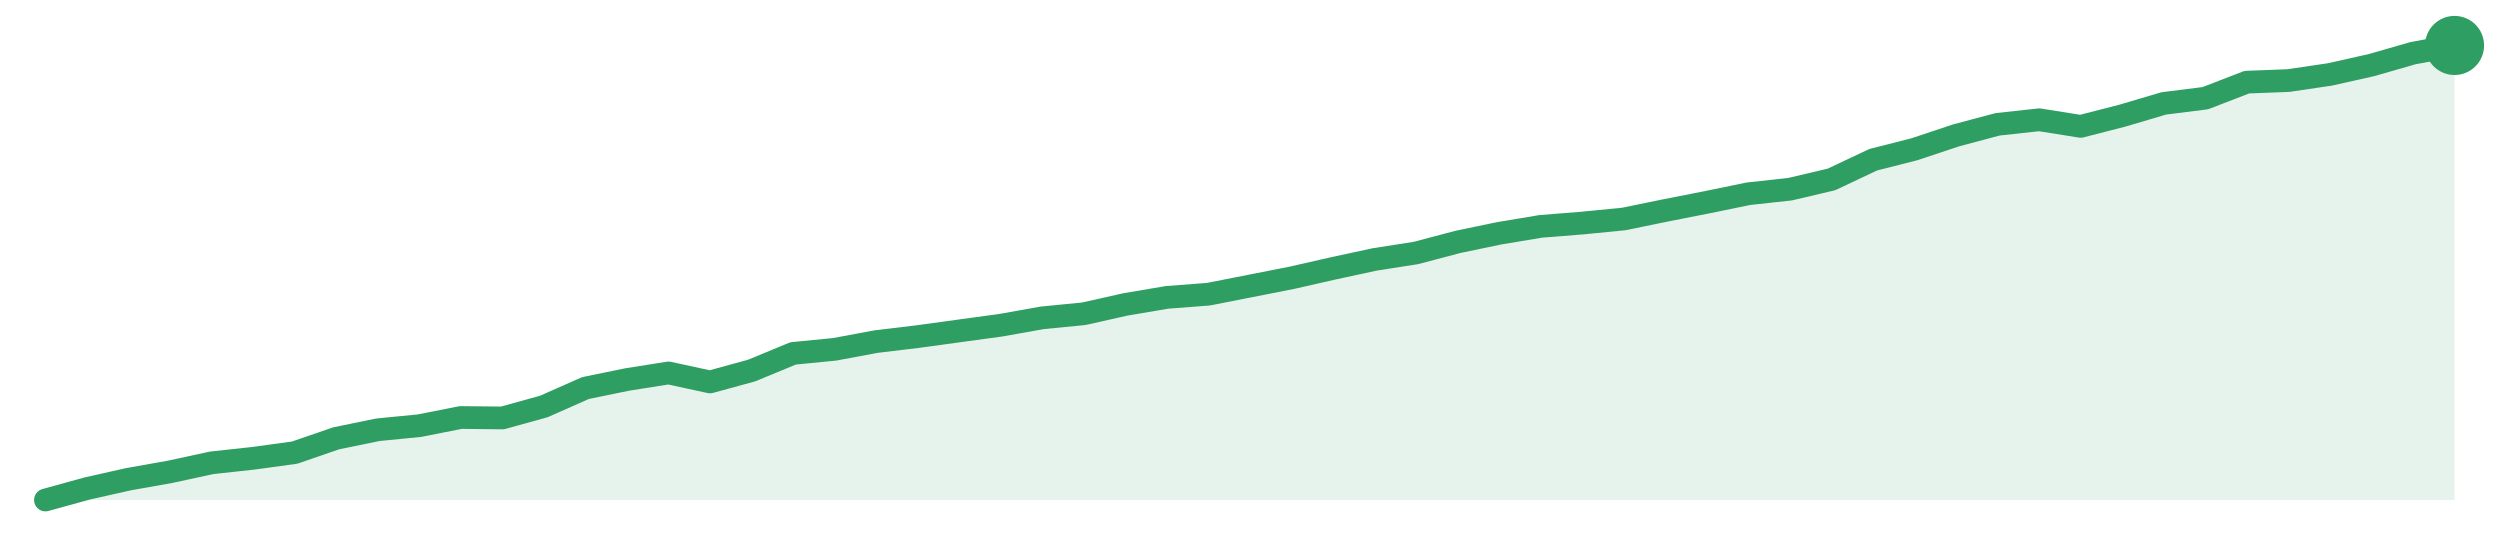
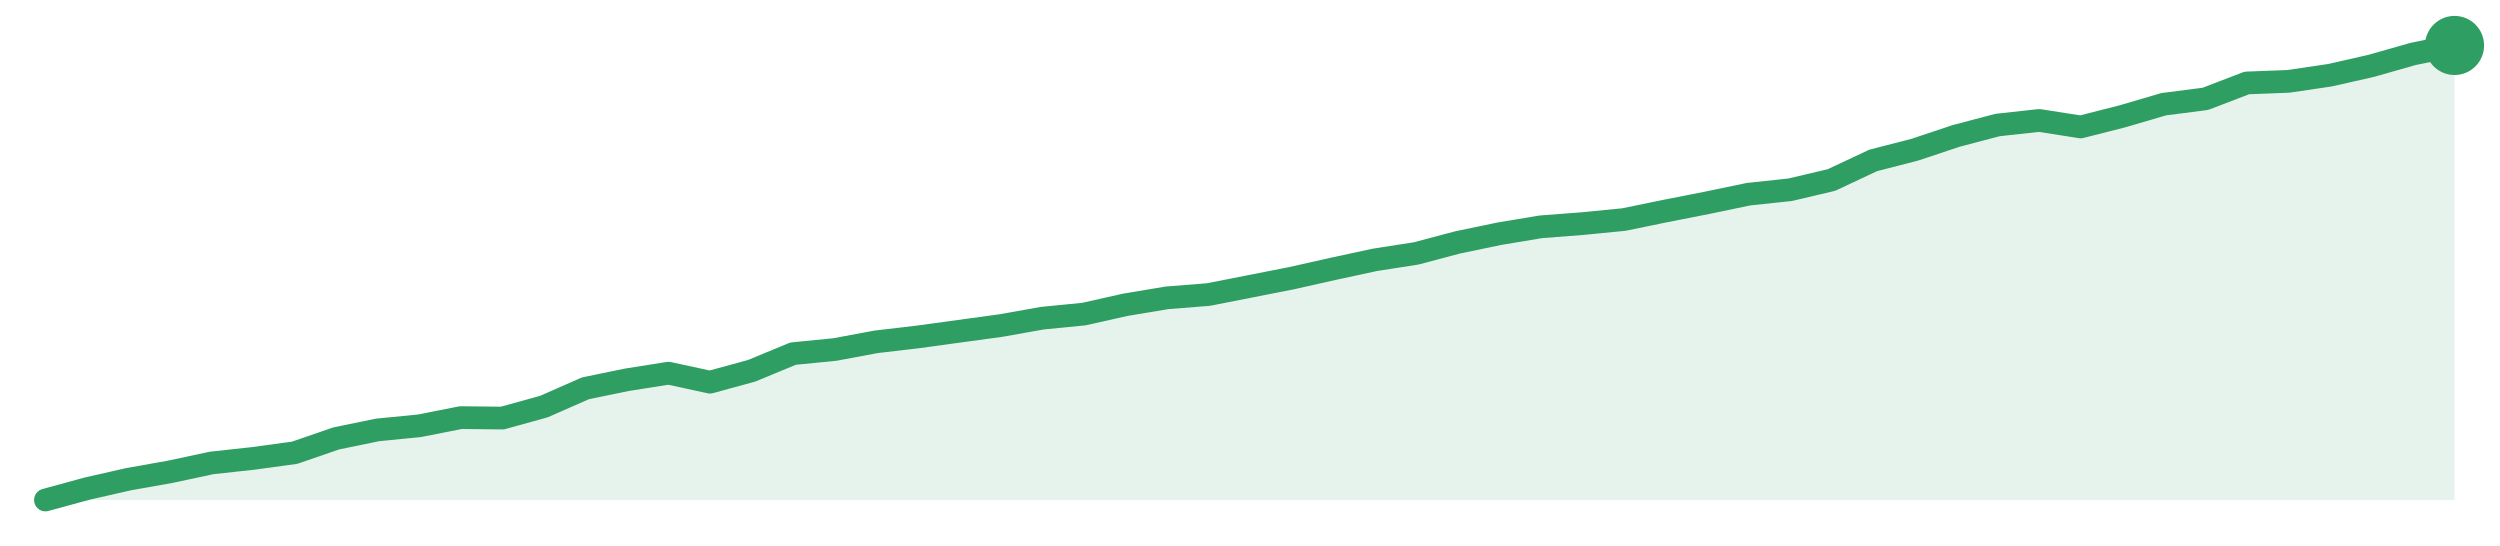
<svg xmlns="http://www.w3.org/2000/svg" width="220" height="48" viewBox="0 0 220 48" role="img" aria-label="trend">
-   <path d="M4.0,44.0 L4.0,44.0 L7.66,42.99 L11.31,42.17 L14.97,41.52 L18.62,40.73 L22.28,40.33 L25.93,39.83 L29.59,38.57 L33.24,37.82 L36.9,37.46 L40.55,36.74 L44.21,36.78 L47.86,35.77 L51.52,34.15 L55.17,33.4 L58.83,32.82 L62.48,33.61 L66.14,32.61 L69.79,31.1 L73.45,30.74 L77.1,30.06 L80.76,29.62 L84.41,29.12 L88.07,28.62 L91.72,27.97 L95.38,27.61 L99.03,26.79 L102.69,26.17 L106.34,25.89 L110.0,25.17 L113.66,24.45 L117.31,23.62 L120.97,22.83 L124.62,22.26 L128.28,21.29 L131.93,20.53 L135.59,19.92 L139.24,19.63 L142.9,19.27 L146.55,18.52 L150.21,17.8 L153.86,17.05 L157.52,16.65 L161.17,15.79 L164.83,14.06 L168.48,13.13 L172.14,11.91 L175.79,10.94 L179.45,10.54 L183.1,11.12 L186.76,10.18 L190.41,9.1 L194.07,8.64 L197.72,7.23 L201.38,7.09 L205.03,6.55 L208.69,5.73 L212.34,4.68 L216.0,4.0 L216.0,44.0 Z" fill="#2f9e631f" />
-   <path d="M4.0,44.0 L7.66,42.99 L11.31,42.17 L14.97,41.52 L18.62,40.73 L22.28,40.33 L25.93,39.83 L29.59,38.57 L33.24,37.82 L36.9,37.46 L40.55,36.74 L44.21,36.78 L47.86,35.77 L51.52,34.15 L55.17,33.4 L58.83,32.82 L62.48,33.61 L66.14,32.61 L69.79,31.1 L73.45,30.74 L77.1,30.06 L80.76,29.62 L84.41,29.12 L88.07,28.62 L91.72,27.97 L95.38,27.61 L99.03,26.79 L102.69,26.17 L106.34,25.89 L110.0,25.17 L113.66,24.45 L117.31,23.62 L120.97,22.83 L124.62,22.26 L128.28,21.29 L131.93,20.53 L135.59,19.92 L139.24,19.63 L142.9,19.27 L146.55,18.52 L150.21,17.8 L153.86,17.05 L157.52,16.65 L161.17,15.79 L164.83,14.06 L168.48,13.13 L172.14,11.91 L175.79,10.94 L179.45,10.54 L183.1,11.12 L186.76,10.18 L190.41,9.1 L194.07,8.64 L197.72,7.23 L201.38,7.09 L205.03,6.55 L208.69,5.73 L212.34,4.68 L216.0,4.0" fill="none" stroke="#2f9e63" stroke-width="2" stroke-linejoin="round" stroke-linecap="round" />
+   <path d="M4.0,44.0 L4.0,44.0 L7.66,43.0 L11.31,42.17 L14.97,41.52 L18.62,40.74 L22.28,40.34 L25.93,39.84 L29.59,38.58 L33.24,37.83 L36.9,37.47 L40.55,36.75 L44.21,36.79 L47.86,35.78 L51.52,34.17 L55.17,33.42 L58.83,32.84 L62.48,33.63 L66.14,32.63 L69.79,31.12 L73.45,30.76 L77.1,30.08 L80.76,29.65 L84.41,29.15 L88.07,28.65 L91.72,28.0 L95.38,27.64 L99.03,26.82 L102.69,26.21 L106.34,25.92 L110.0,25.2 L113.66,24.48 L117.31,23.66 L120.97,22.87 L124.62,22.3 L128.28,21.33 L131.93,20.57 L135.59,19.96 L139.24,19.68 L142.9,19.32 L146.55,18.57 L150.21,17.85 L153.86,17.09 L157.52,16.7 L161.17,15.84 L164.83,14.12 L168.48,13.18 L172.14,11.96 L175.79,11.0 L179.45,10.6 L183.1,11.17 L186.76,10.24 L190.41,9.17 L194.07,8.7 L197.72,7.3 L201.38,7.16 L205.03,6.62 L208.69,5.79 L212.34,4.75 L216.0,4.0 L216.0,44.0 Z" fill="#2f9e631f" />
+   <path d="M4.0,44.0 L7.66,43.0 L11.31,42.17 L14.97,41.52 L18.62,40.74 L22.28,40.34 L25.93,39.84 L29.59,38.58 L33.24,37.83 L36.9,37.47 L40.55,36.75 L44.21,36.79 L47.86,35.78 L51.52,34.17 L55.17,33.42 L58.83,32.84 L62.48,33.63 L66.14,32.63 L69.79,31.12 L73.45,30.76 L77.1,30.08 L80.76,29.65 L84.41,29.15 L88.07,28.65 L91.72,28.0 L95.38,27.64 L99.03,26.82 L102.69,26.21 L106.34,25.92 L110.0,25.2 L113.66,24.48 L117.31,23.66 L120.97,22.87 L124.62,22.3 L128.28,21.33 L131.93,20.57 L135.59,19.96 L139.24,19.68 L142.9,19.32 L146.55,18.57 L150.21,17.85 L153.86,17.09 L157.52,16.7 L161.17,15.84 L164.83,14.12 L168.48,13.18 L172.14,11.96 L175.79,11.0 L179.45,10.6 L183.1,11.17 L186.76,10.24 L190.41,9.17 L194.07,8.7 L197.72,7.3 L201.38,7.16 L205.03,6.62 L208.69,5.79 L212.34,4.75 L216.0,4.0" fill="none" stroke="#2f9e63" stroke-width="2" stroke-linejoin="round" stroke-linecap="round" />
  <circle cx="216.0" cy="4.0" r="2.6" fill="#2f9e63" />
</svg>
